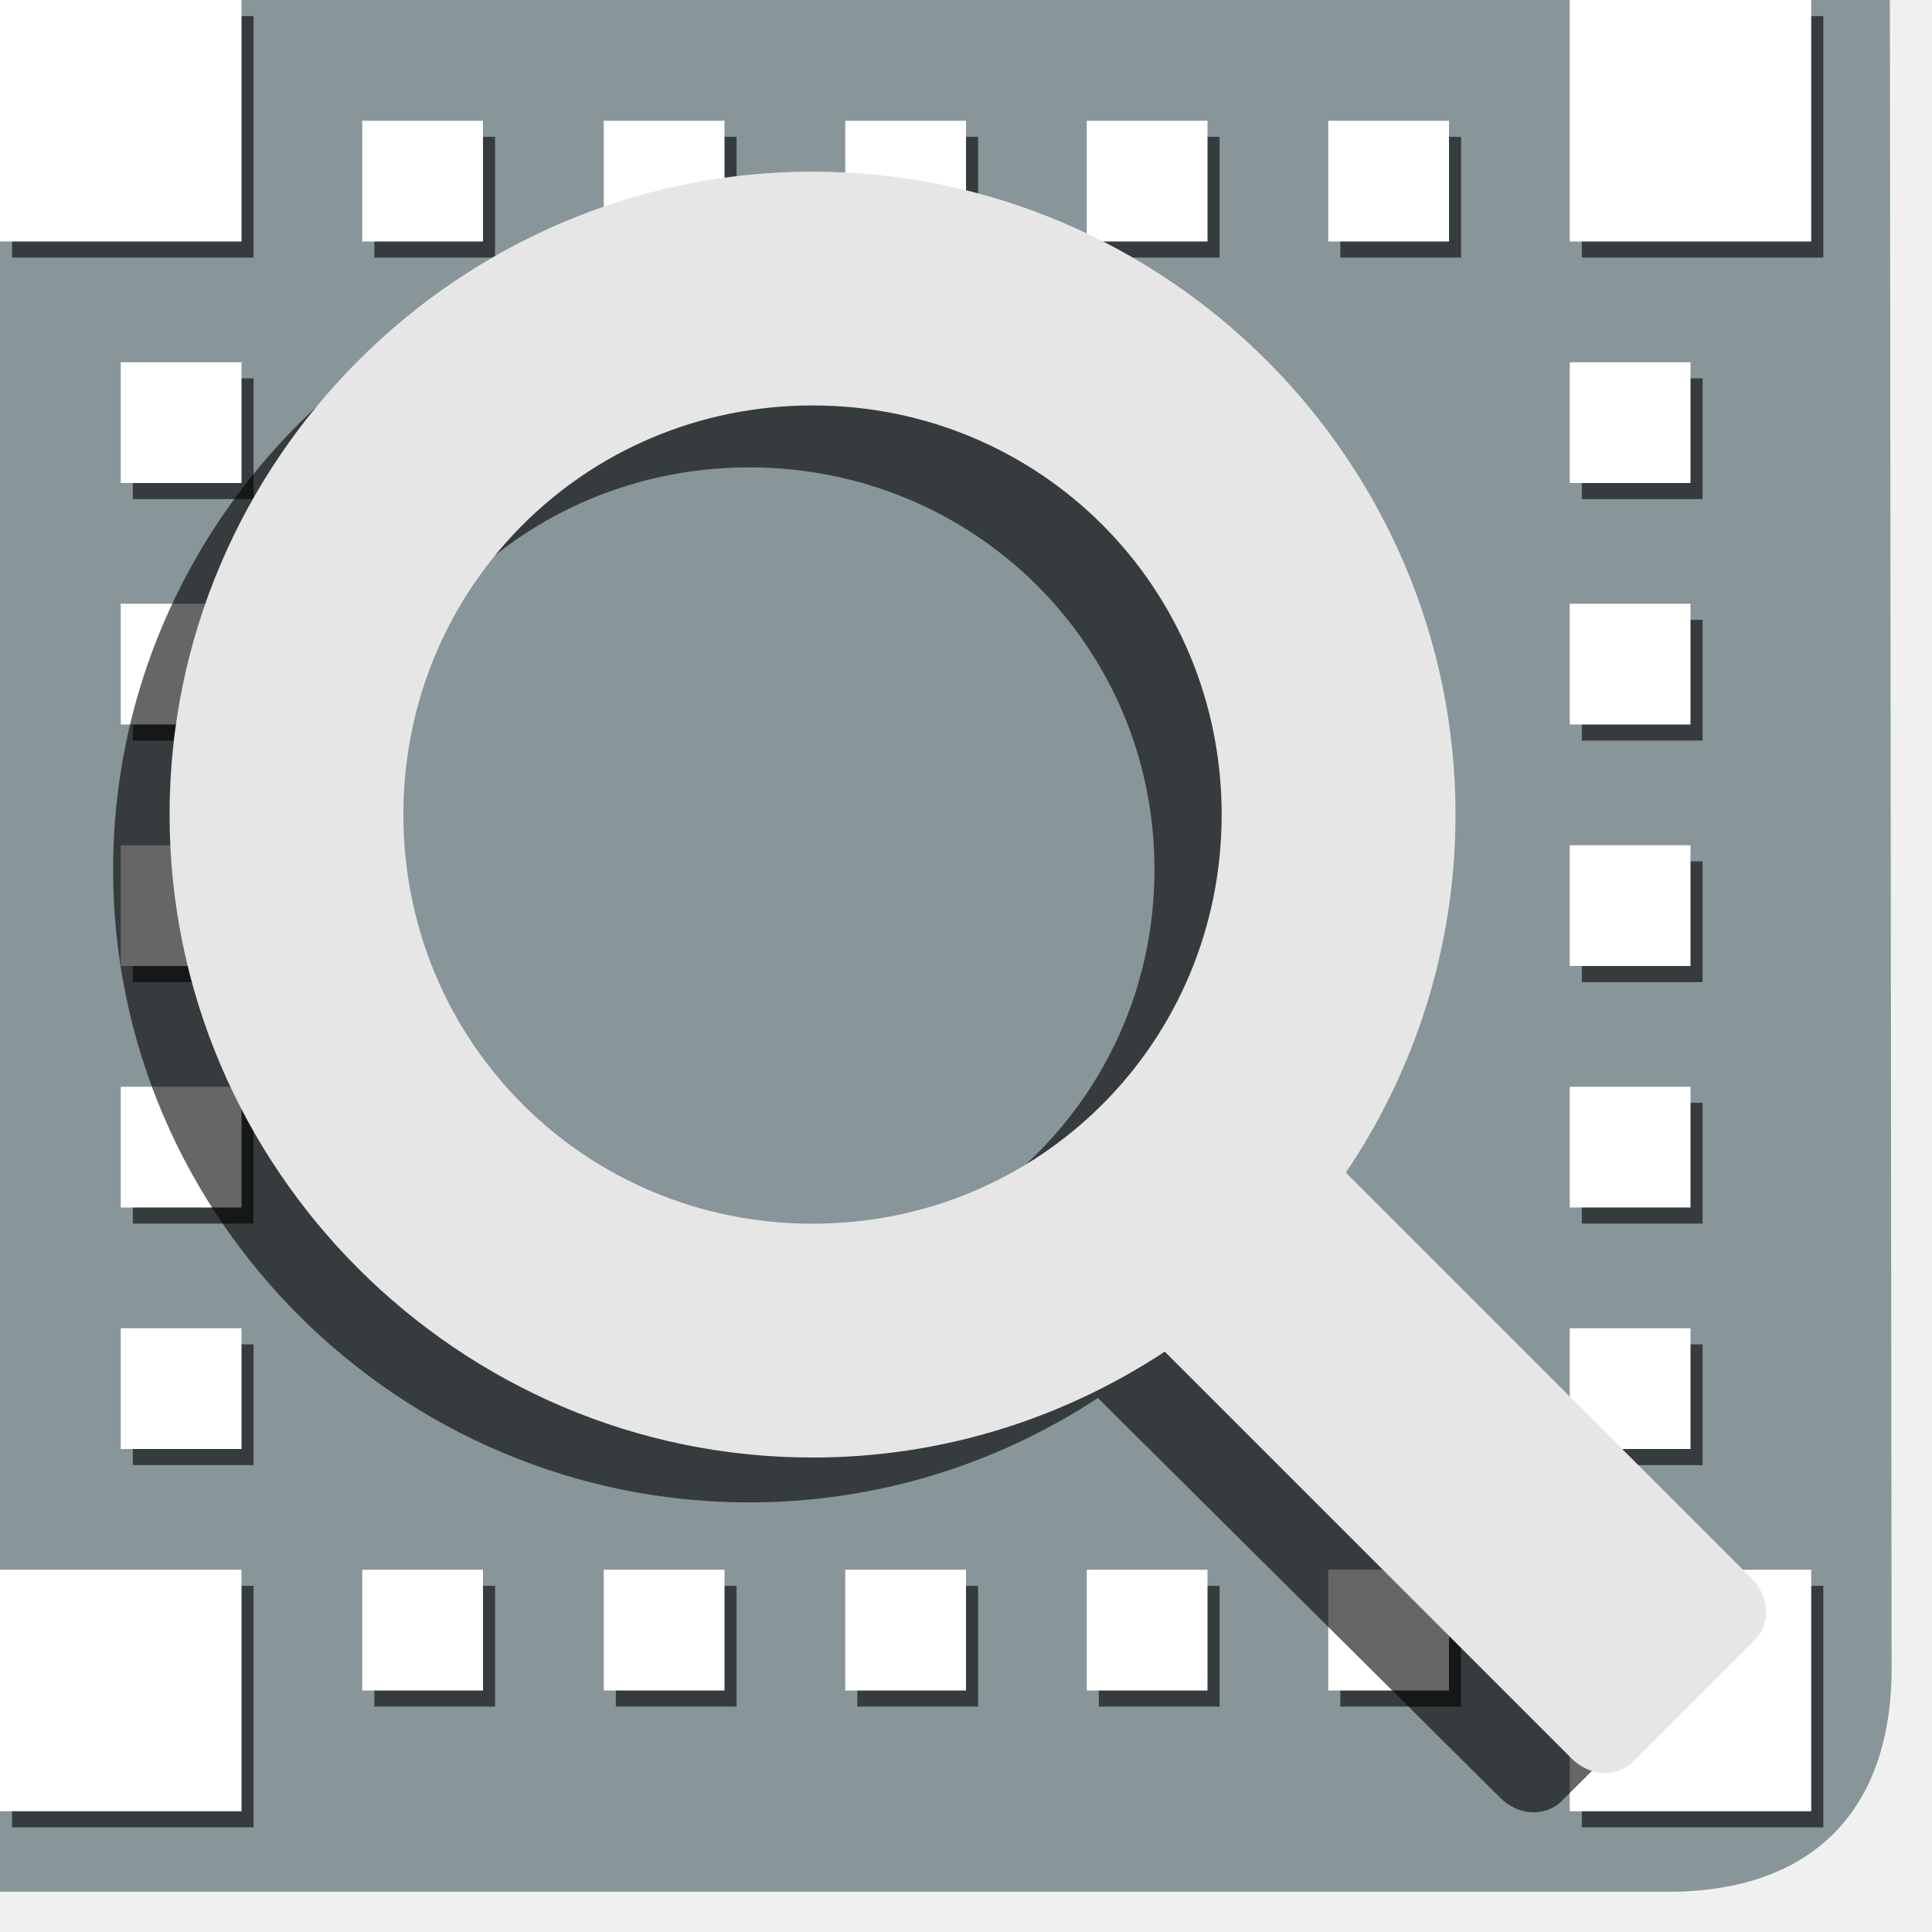
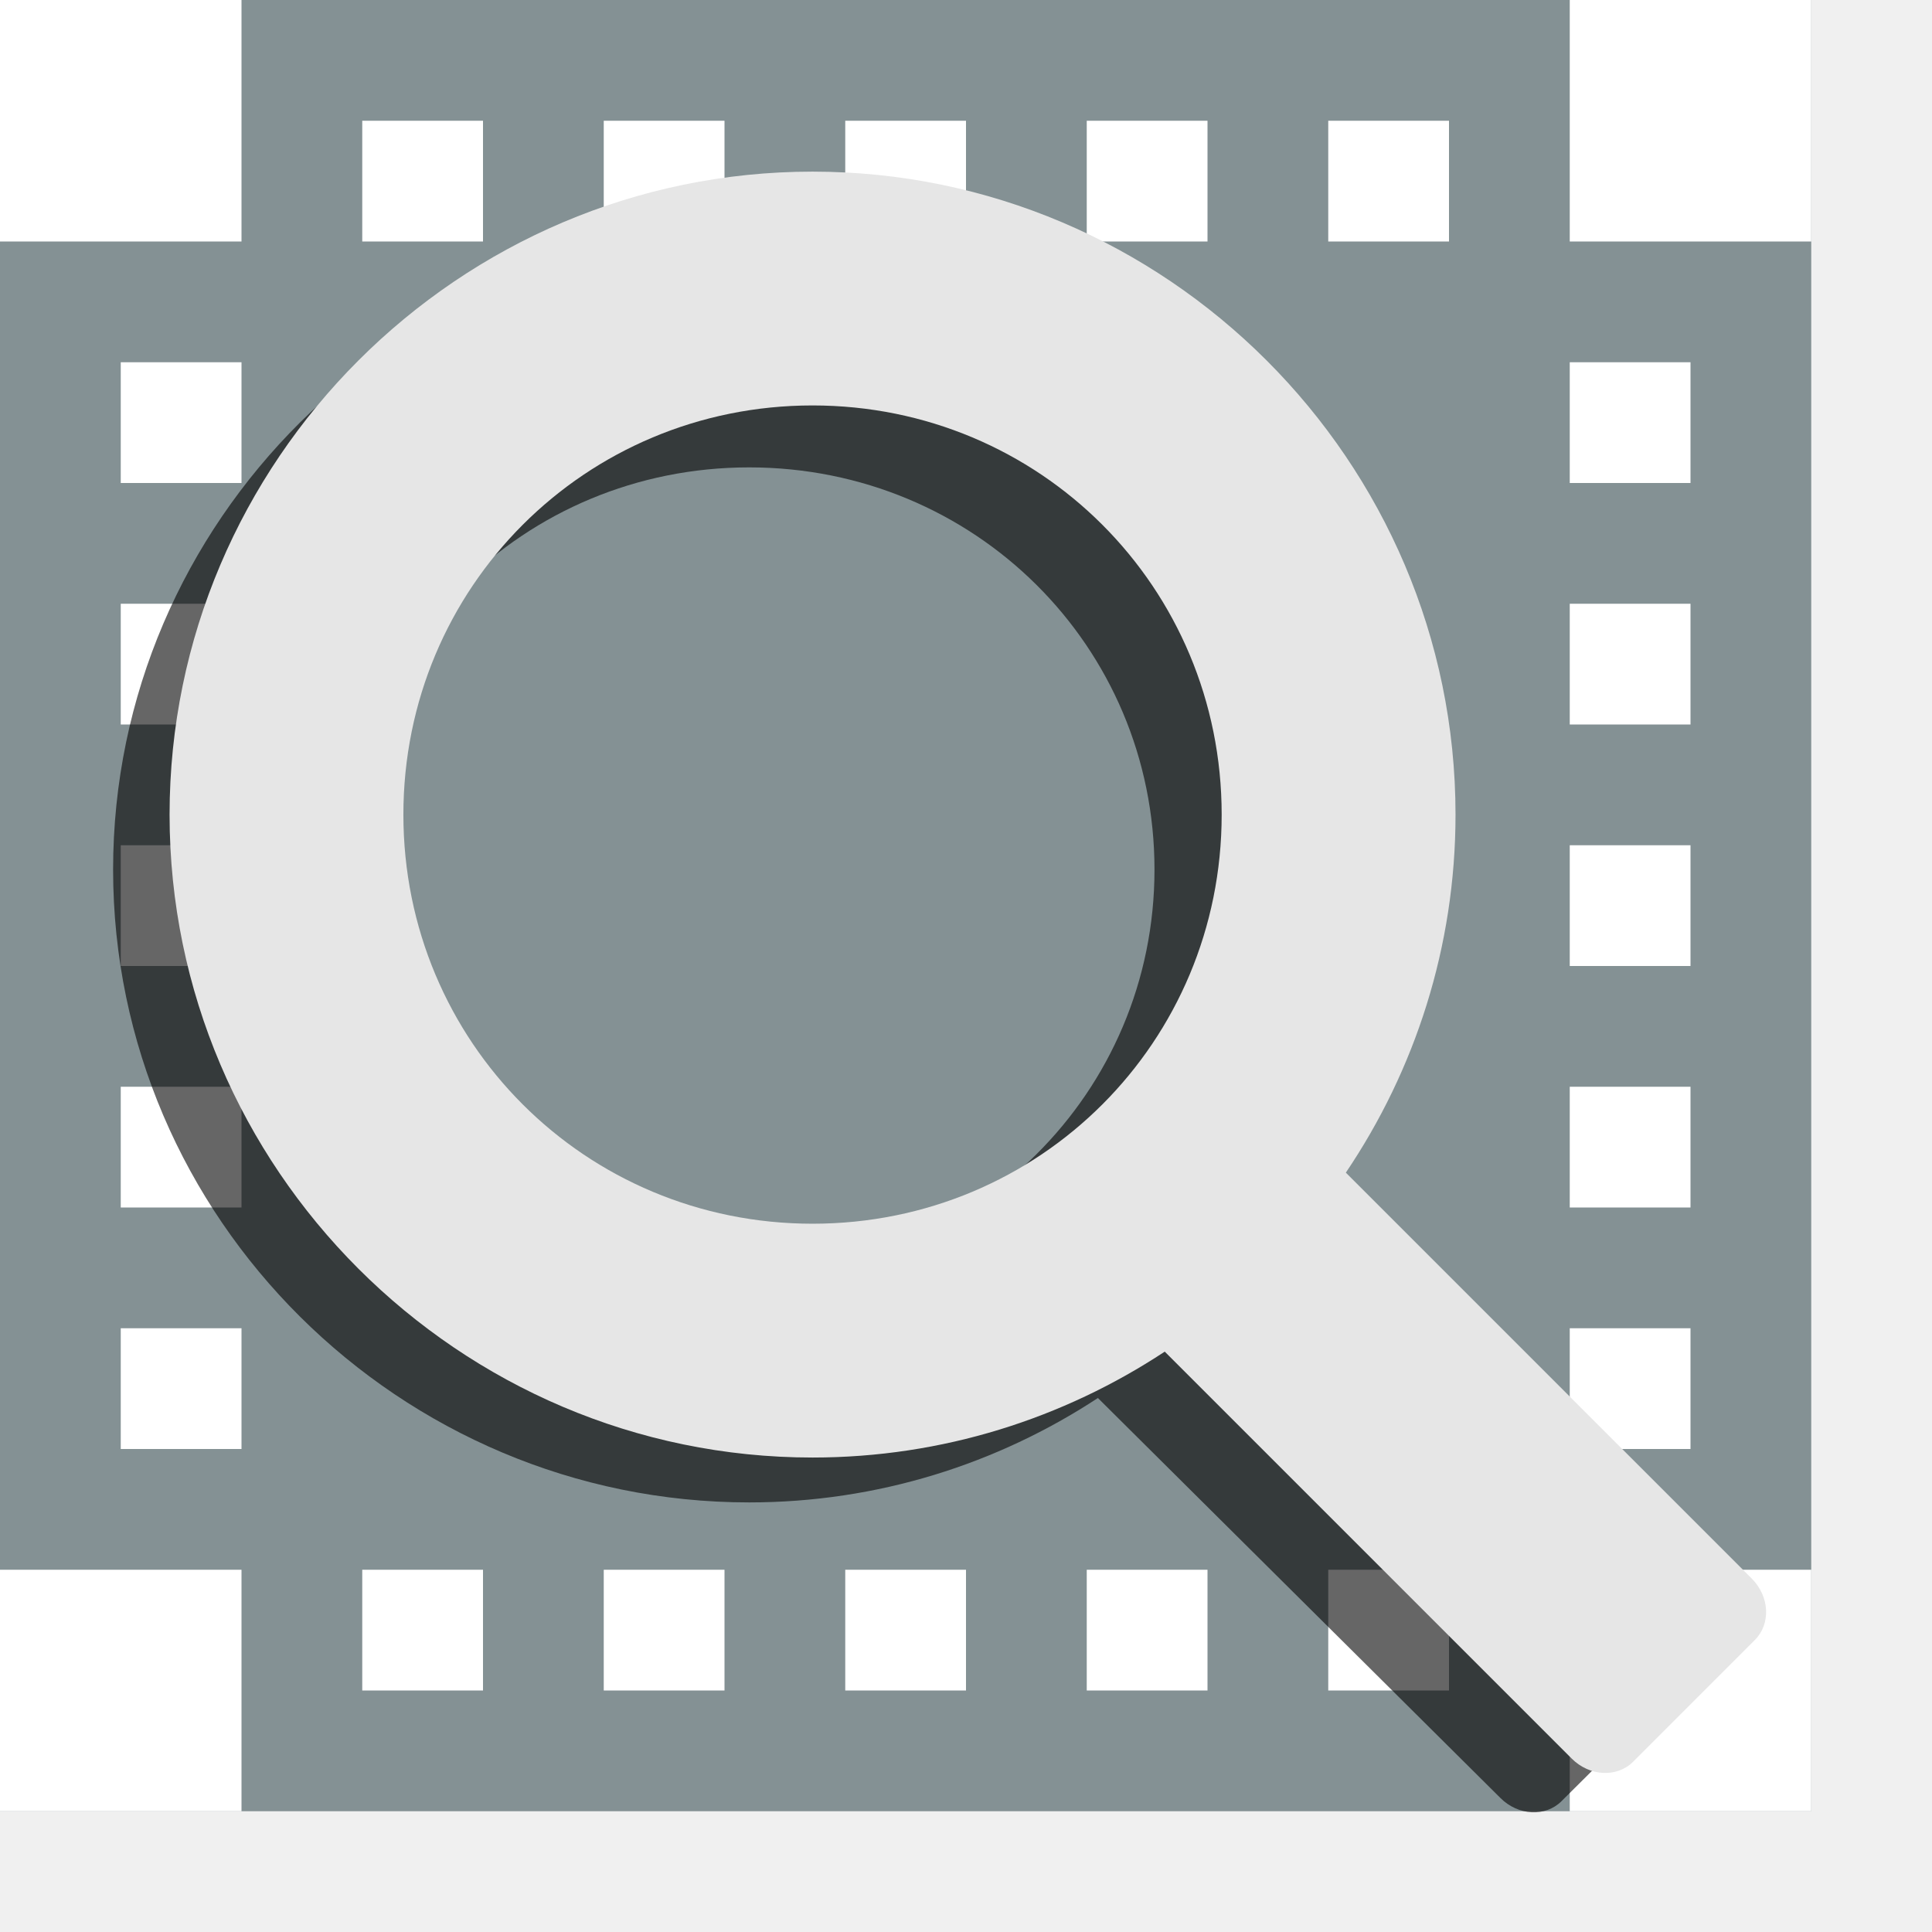
<svg xmlns="http://www.w3.org/2000/svg" width="48" version="1.0" height="48">
-   <path style="fill:#889699;fill-rule:evenodd" d="m 0,0 v 47 h 41.452 c 3.548,0 5.548,-2 5.544,-5.555 l -.043,-41.444 Z " />
-   <path style="opacity:.6" d="m 45.3,45.4 v -6 h -6 v 6 z" />
-   <path style="opacity:.6" d="m 45.3,6.4 v -6 h -6 v 6 z" />
-   <path style="opacity:.6" d="m 6.3,6.4 v -6 h -6 v 6 z" />
-   <path style="opacity:.6" d="m 12.3,6.4 v -3 h -3 v 3 z " />
-   <path style="opacity:.6" d="m 18.3,6.4 v -3 h -3 v 3 z " />
-   <path style="opacity:.6" d="m 24.3,6.4 v -3 h -3 v 3 z " />
-   <path style="opacity:.6" d="m 30.3,6.4 v -3 h -3 v 3 z " />
-   <path style="opacity:.6" d="m 36.3,6.4 v -3 h -3 v 3 z " />
-   <path style="opacity:.6" d="m 12.3,42.4 v -3 h -3 v 3 z" />
-   <path style="opacity:.6" d="m 6.3,45.4 v -6 h -6 v 6 z" />
-   <path style="opacity:.6" d="m 18.3,42.4 v -3 h -3 v 3 z" />
-   <path style="fill:#fff" d="M 6,45 V 39 H 0 v 6 z" />
-   <path style="opacity:.6" d="m 24.3,42.4 v -3 h -3 v 3 z" />
-   <path style="fill:#fff" d="m 45,45 v -6 h -6 v 6 z" />
-   <path style="opacity:.6" d="m 30.3,42.4 v -3 h -3 v 3 z" />
-   <path style="opacity:.6" d="m 36.3,42.4 v -3 h -3 v 3 z" />
-   <path style="opacity:.6" d="m 6.3,33.4 h -3 v 3 h 3 z" />
-   <path style="opacity:.6" d="m 6.3,27.4 h -3 v 3 h 3 z" />
-   <path style="opacity:.6" d="m 6.3,21.4 h -3 v 3 h 3 z" />
-   <path style="opacity:.6" d="m 6.3,15.4 h -3 v 3 h 3 z" />
-   <path style="opacity:.6" d="m 6.3,9.4 h -3 v 3 h 3 z " />
-   <path style="opacity:.6" d="m 42.3,33.4 h -3 v 3 h 3 z" />
-   <path style="opacity:.6" d="m 42.3,27.4 h -3 v 3 h 3 z" />
-   <path style="opacity:.6" d="m 42.3,21.4 h -3 v 3 h 3 z" />
-   <path style="opacity:.6" d="m 42.3,15.4 h -3 v 3 h 3 z" />
-   <path style="opacity:.6" d="m 42.3,9.4 h -3 v 3 h 3 z " />
+   <path style="fill:#849194;fill-rule:evenodd" d="M 0,0 V 45 H 45 V 4.3e-4 Z" />
  <g style="fill:#fff">
+     <path d="M 6,45 V 39 H 0 v 6 z" />
+     <path d="m 45,45 v -6 h -6 v 6 z" />
    <path d="M 12,6 V 3 H 9 v 3 z" />
    <path d="M 18,6 V 3 h -3 v 3 z" />
    <path d="M 24,6 V 3 h -3 v 3 z" />
    <path d="M 30,6 V 3 h -3 v 3 z" />
    <path d="M 36,6 V 3 h -3 v 3 z" />
    <path d="M 6,6 V 0 H 0 v 6 z" />
    <path d="M 12,42 V 39 H 9 v 3 z" />
    <path d="m 18,42 v -3 h -3 v 3 z" />
    <path d="m 24,42 v -3 h -3 v 3 z" />
    <path d="m 30,42 v -3 h -3 v 3 z" />
    <path d="m 36,42 v -3 h -3 v 3 z" />
    <path d="M 6,33 H 3 v 3 h 3 z" />
    <path d="M 6,27 H 3 v 3 h 3 z" />
    <path d="M 6,21 H 3 v 3 h 3 z" />
    <path d="M 6,15 H 3 v 3 h 3 z" />
    <path d="M 6,9 H 3 v 3 h 3 z" />
    <path d="m 42,33 h -3 v 3 h 3 z" />
    <path d="m 42,27 h -3 v 3 h 3 z" />
    <path d="m 42,21 h -3 v 3 h 3 z" />
    <path d="m 42,15 h -3 v 3 h 3 z" />
    <path d="m 42,9 h -3 v 3 h 3 z" />
+     <path d="M 45,6 V 0 h -6 v 6 z" />
  </g>
-   <path style="opacity:.6" d="m 18.613,5.881 c -8.684,0 -15.803,7.063 -15.803,15.723 0,8.659 7.119,15.723 15.803,15.723 3.192,0 6.171,-0.957 8.664,-2.594 l 10.004,9.941 c 0.44,0.438 1.115,0.472 1.512,0.078 l 2.994,-2.977 c 0.397,-0.394 0.362,-1.064 -0.078,-1.502 l -9.984,-9.922 c 1.697,-2.504 2.691,-5.514 2.691,-8.748 0,-8.659 -7.119,-15.723 -15.803,-15.723 z  m 0,5.731 c 5.605,0 10.07,4.45 10.07,9.992 0,5.542 -4.465,9.99 -10.07,9.99 -5.605,0 -10.07,-4.448 -10.07,-9.99 0,-5.542 4.465,-9.992 10.07,-9.992 z " />
-   <path style="fill:#fff" d="M 45,6 V 0 h -6 v 6 z" />
-   <path style="fill:#e6e6e6" d="m 20.188,4.264 c -8.788,0 -15.975,7.187 -15.975,15.975 0,8.788 7.187,15.973 15.975,15.973 3.225,0 6.232,-0.971 8.75,-2.631 l 10.109,10.109 c 0.445,0.445 1.126,0.481 1.527,0.08 l 3.025,-3.025 c 0.401,-0.401 0.367,-1.082 -0.078,-1.527 l -10.084,-10.084 c 1.718,-2.546 2.725,-5.608 2.725,-8.895 0,-8.788 -7.187,-15.975 -15.975,-15.975 z  m 0,5.809 c 5.648,0 10.164,4.518 10.164,10.166 0,5.648 -4.516,10.164 -10.164,10.164 -5.648,0 -10.166,-4.516 -10.166,-10.164 0,-5.648 4.518,-10.166 10.166,-10.166 z " />
+   <path style="opacity:.6" d="m 18.613,5.881 c -8.684,0 -15.803,7.063 -15.803,15.723 0,8.659 7.119,15.723 15.803,15.723 3.192,0 6.171,-0.957 8.664,-2.594 l 10.004,9.941 c 0.44,0.438 1.115,0.472 1.512,0.078 l 2.994,-2.977 c 0.397,-0.394 0.362,-1.064 -0.078,-1.502 l -9.984,-9.922 c 1.697,-2.504 2.691,-5.514 2.691,-8.748 0,-8.659 -7.119,-15.723 -15.803,-15.723 z m 0,5.731 c 5.605,0 10.07,4.45 10.07,9.992 0,5.542 -4.465,9.99 -10.07,9.99 -5.605,0 -10.07,-4.448 -10.07,-9.99 0,-5.542 4.465,-9.992 10.07,-9.992 z" />
+   <path style="fill:#e6e6e6" d="m 20.188,4.264 c -8.788,0 -15.975,7.187 -15.975,15.975 0,8.788 7.187,15.973 15.975,15.973 3.225,0 6.232,-0.971 8.75,-2.631 l 10.109,10.109 c 0.445,0.445 1.126,0.481 1.527,0.08 l 3.025,-3.025 c 0.401,-0.401 0.367,-1.082 -0.078,-1.527 l -10.084,-10.084 c 1.718,-2.546 2.725,-5.608 2.725,-8.895 0,-8.788 -7.187,-15.975 -15.975,-15.975 z m 0,5.809 c 5.648,0 10.164,4.518 10.164,10.166 0,5.648 -4.516,10.164 -10.164,10.164 -5.648,0 -10.166,-4.516 -10.166,-10.164 0,-5.648 4.518,-10.166 10.166,-10.166 z" />
</svg>
